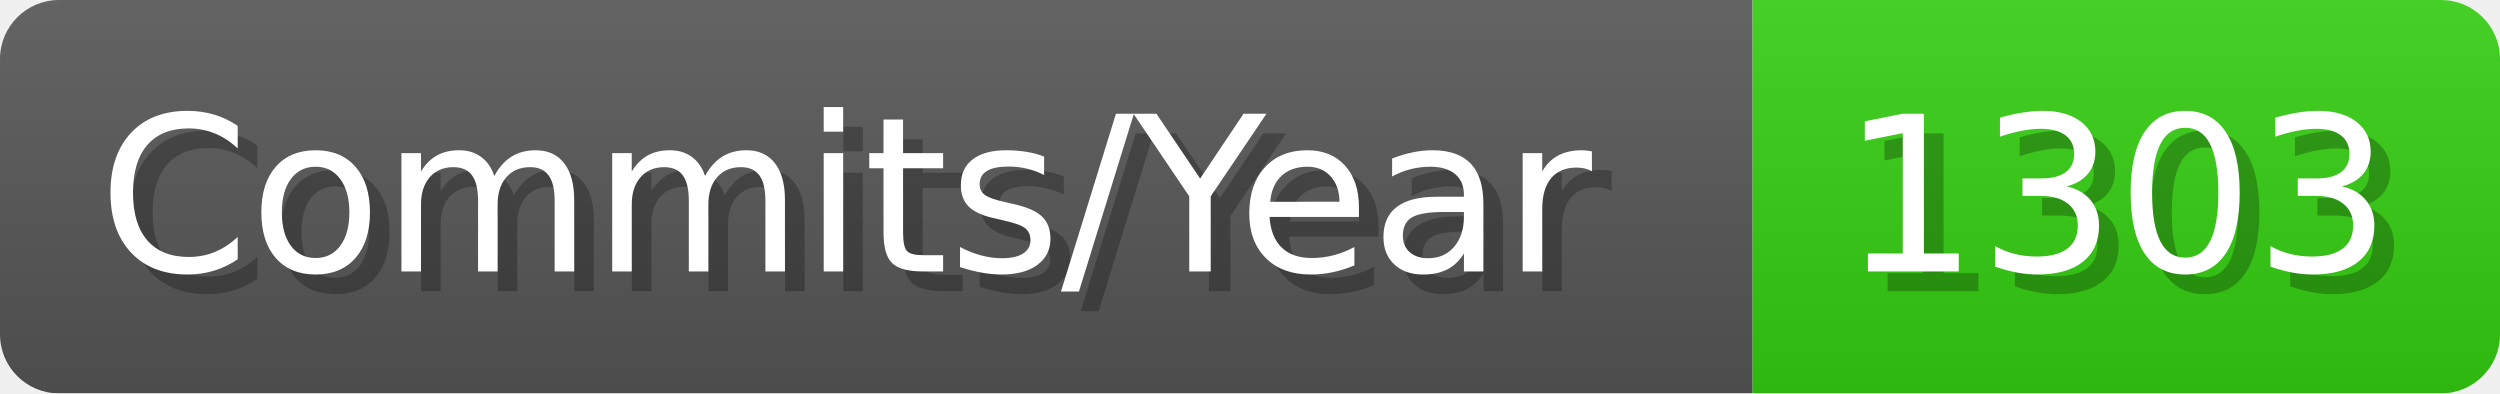
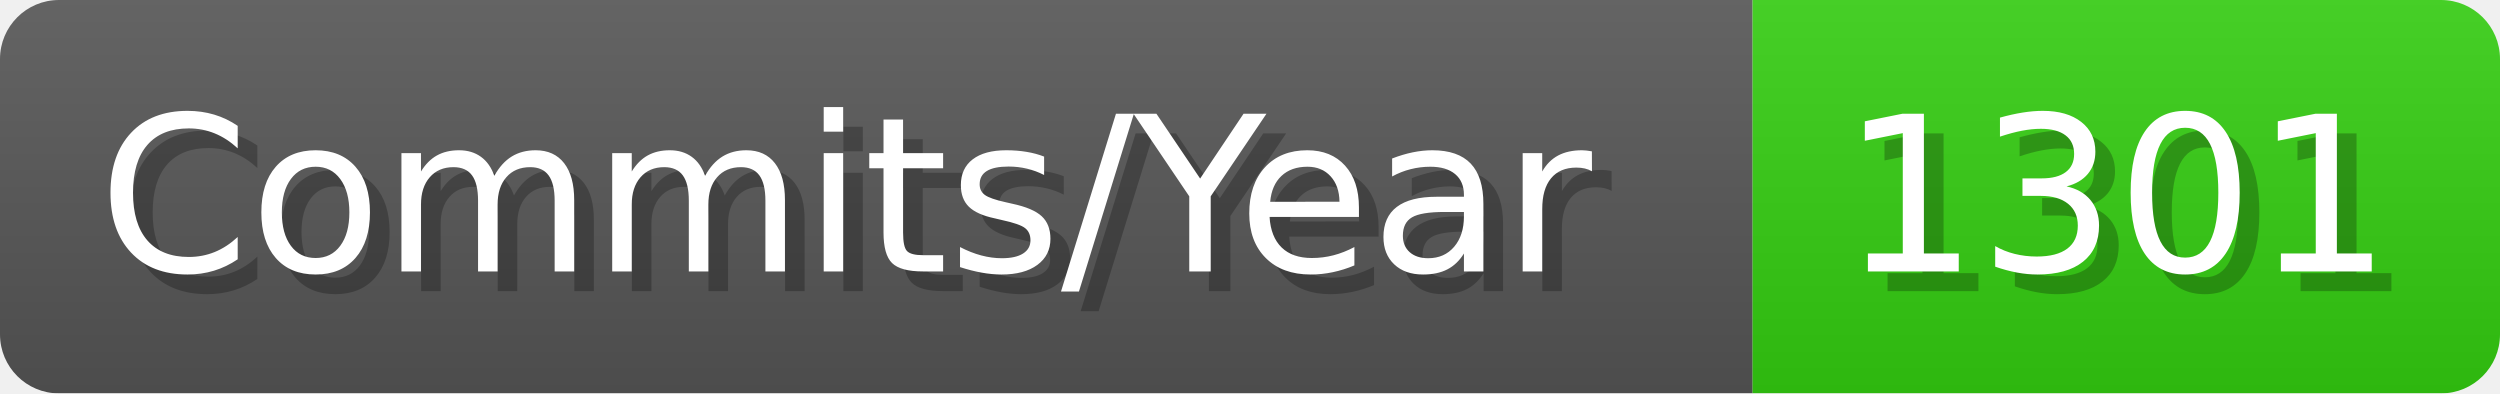
- <svg xmlns="http://www.w3.org/2000/svg" width="127.1" height="20" viewBox="0 0 1271 200" role="img" aria-label="Commits/Year: 1303">
+ <svg xmlns="http://www.w3.org/2000/svg" width="127.1" height="20" viewBox="0 0 1271 200" role="img" aria-label="Commits/Year: 1301">
  <linearGradient id="aUPdi" x2="0" y2="100%">
    <stop offset="0" stop-opacity=".1" stop-color="#EEE" />
    <stop offset="1" stop-opacity=".1" />
  </linearGradient>
  <mask id="WfAiQ">
    <rect width="1271" height="200" rx="30" fill="#FFF" />
  </mask>
  <g mask="url(#WfAiQ)">
    <rect width="891" height="200" fill="#555" />
    <rect width="380" height="200" fill="#3C1" x="891" />
    <rect width="1271" height="200" fill="url(#aUPdi)" />
  </g>
  <g aria-hidden="true" fill="#fff" text-anchor="start" font-family="Verdana,DejaVu Sans,sans-serif" font-size="110">
    <text x="60" y="148" textLength="791" fill="#000" opacity="0.25">Commits/Year</text>
    <text x="50" y="138" textLength="791">Commits/Year</text>
-     <text x="946" y="148" textLength="280" fill="#000" opacity="0.25">1303</text>
-     <text x="936" y="138" textLength="280">1303</text>
+     <text x="946" y="148" textLength="280" fill="#000" opacity="0.25">1301</text>
+     <text x="936" y="138" textLength="280">1301</text>
  </g>
</svg>
